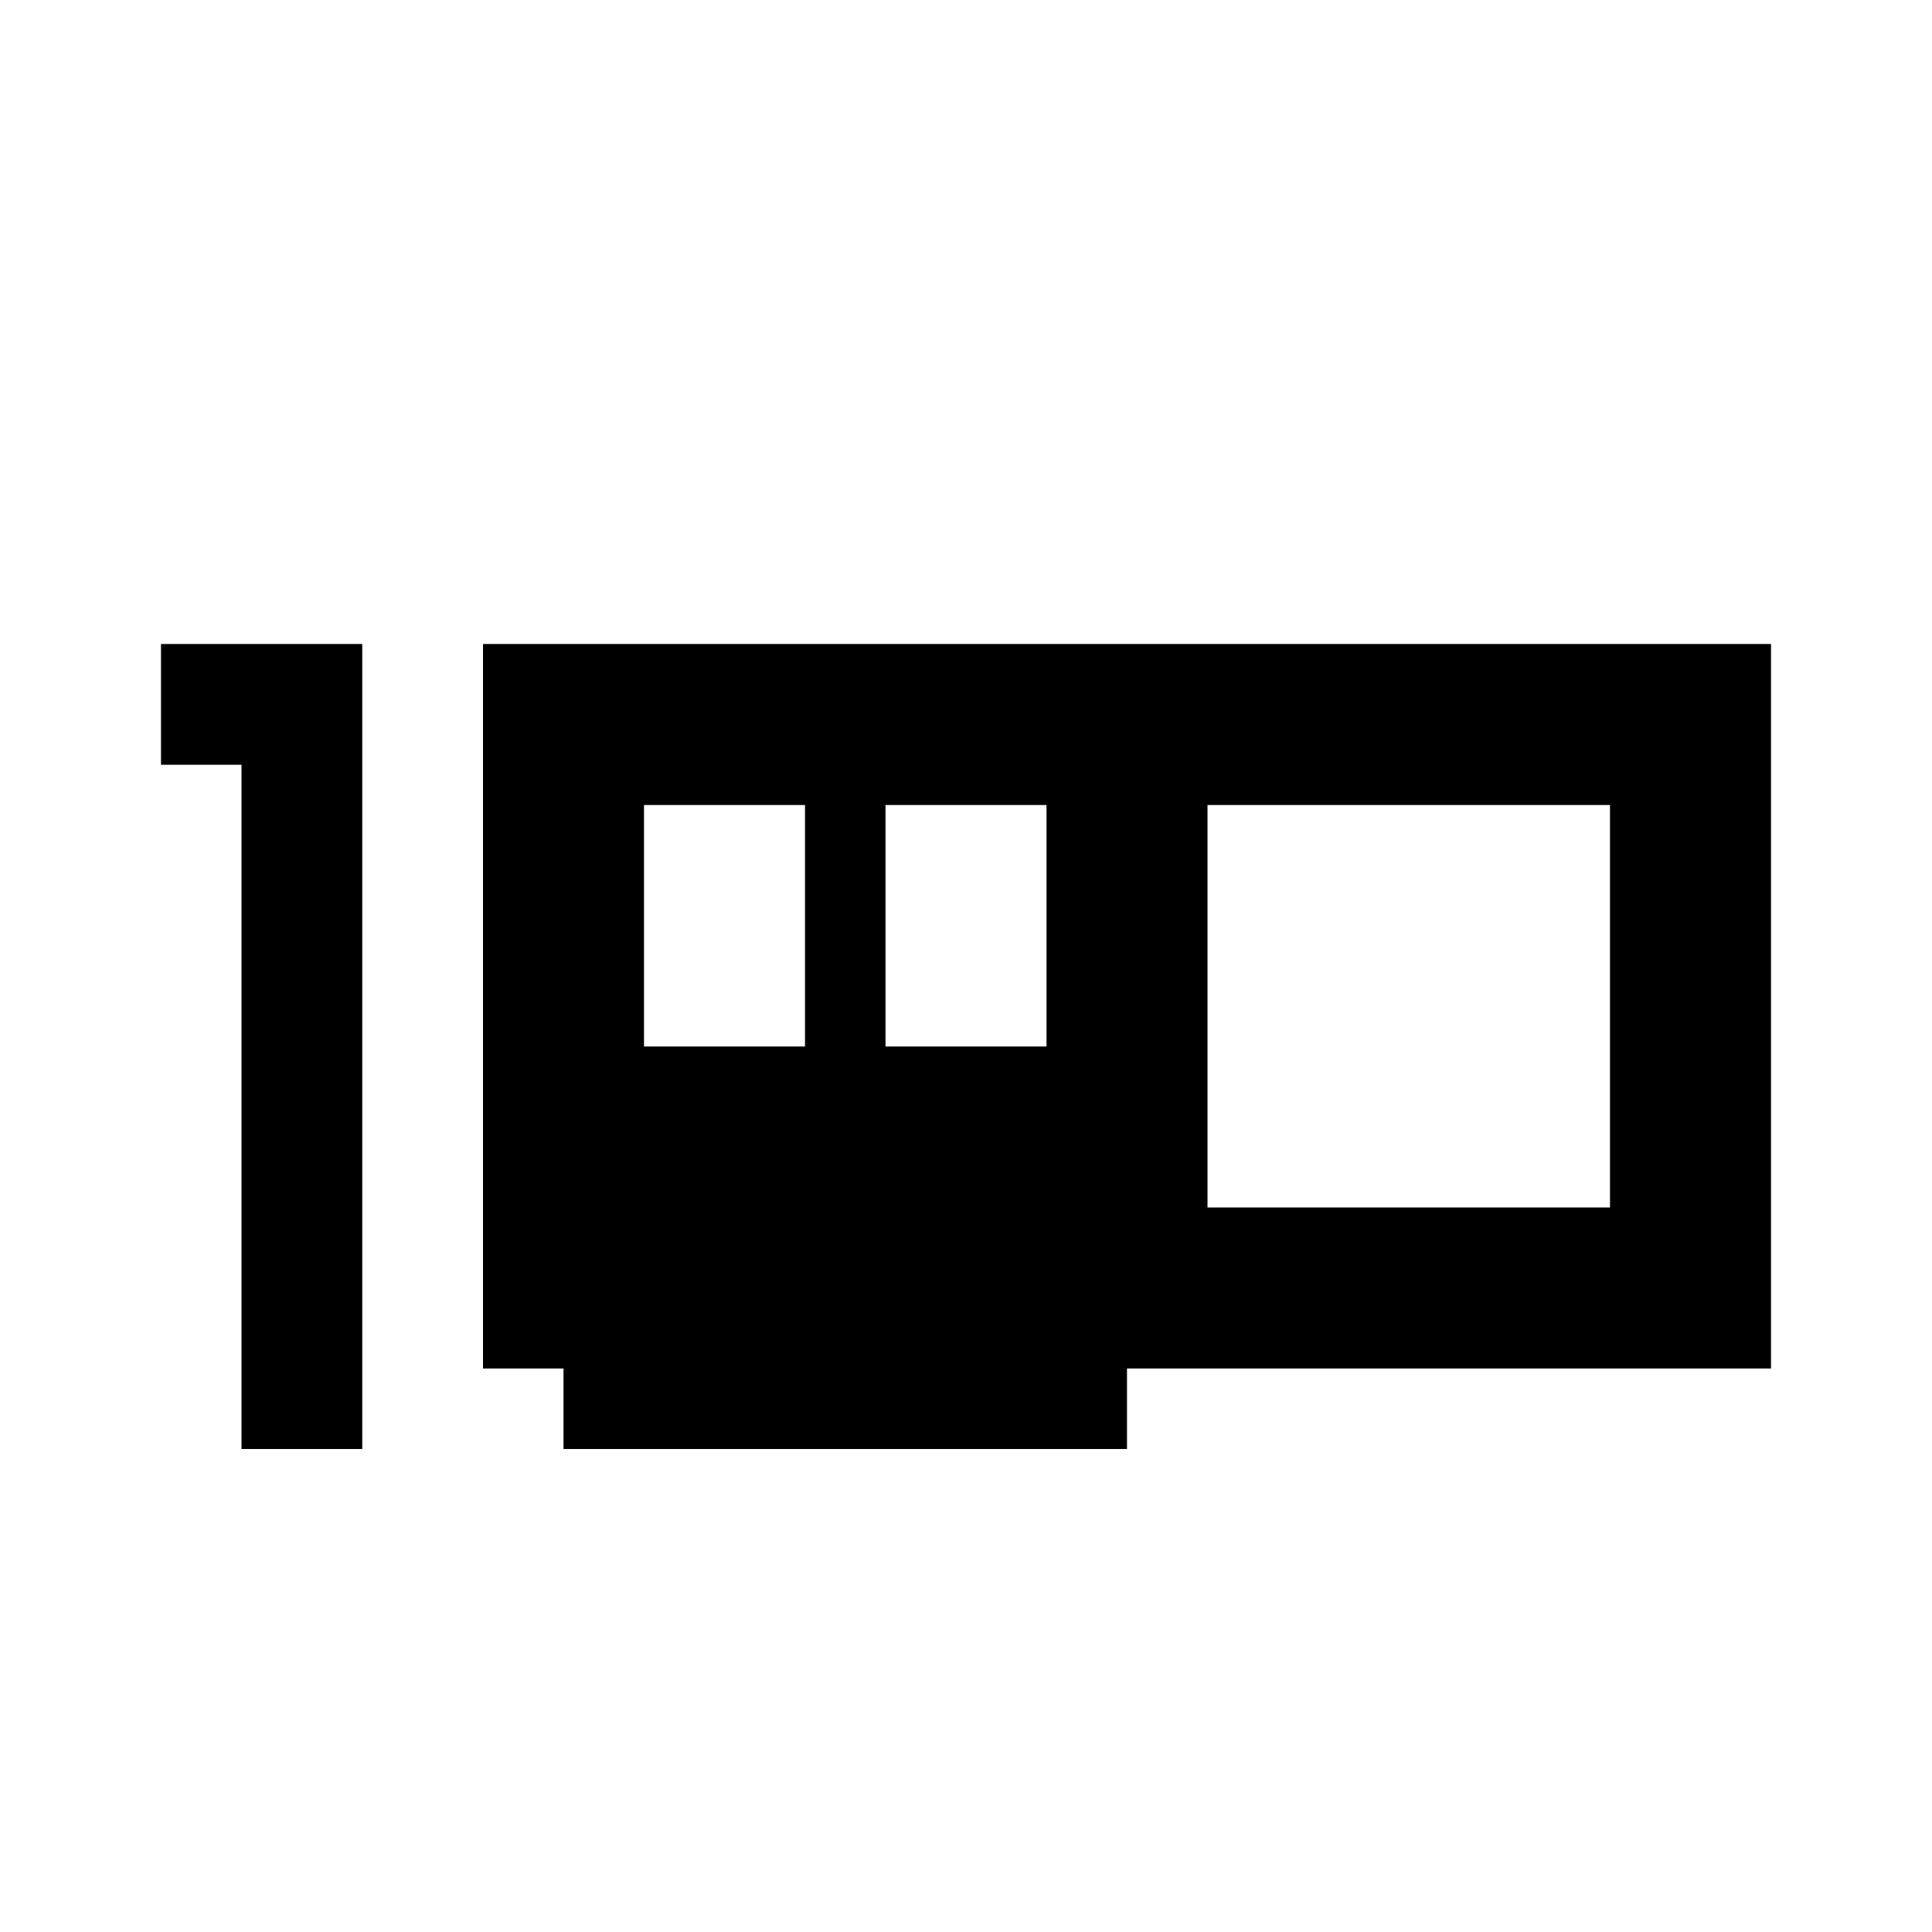
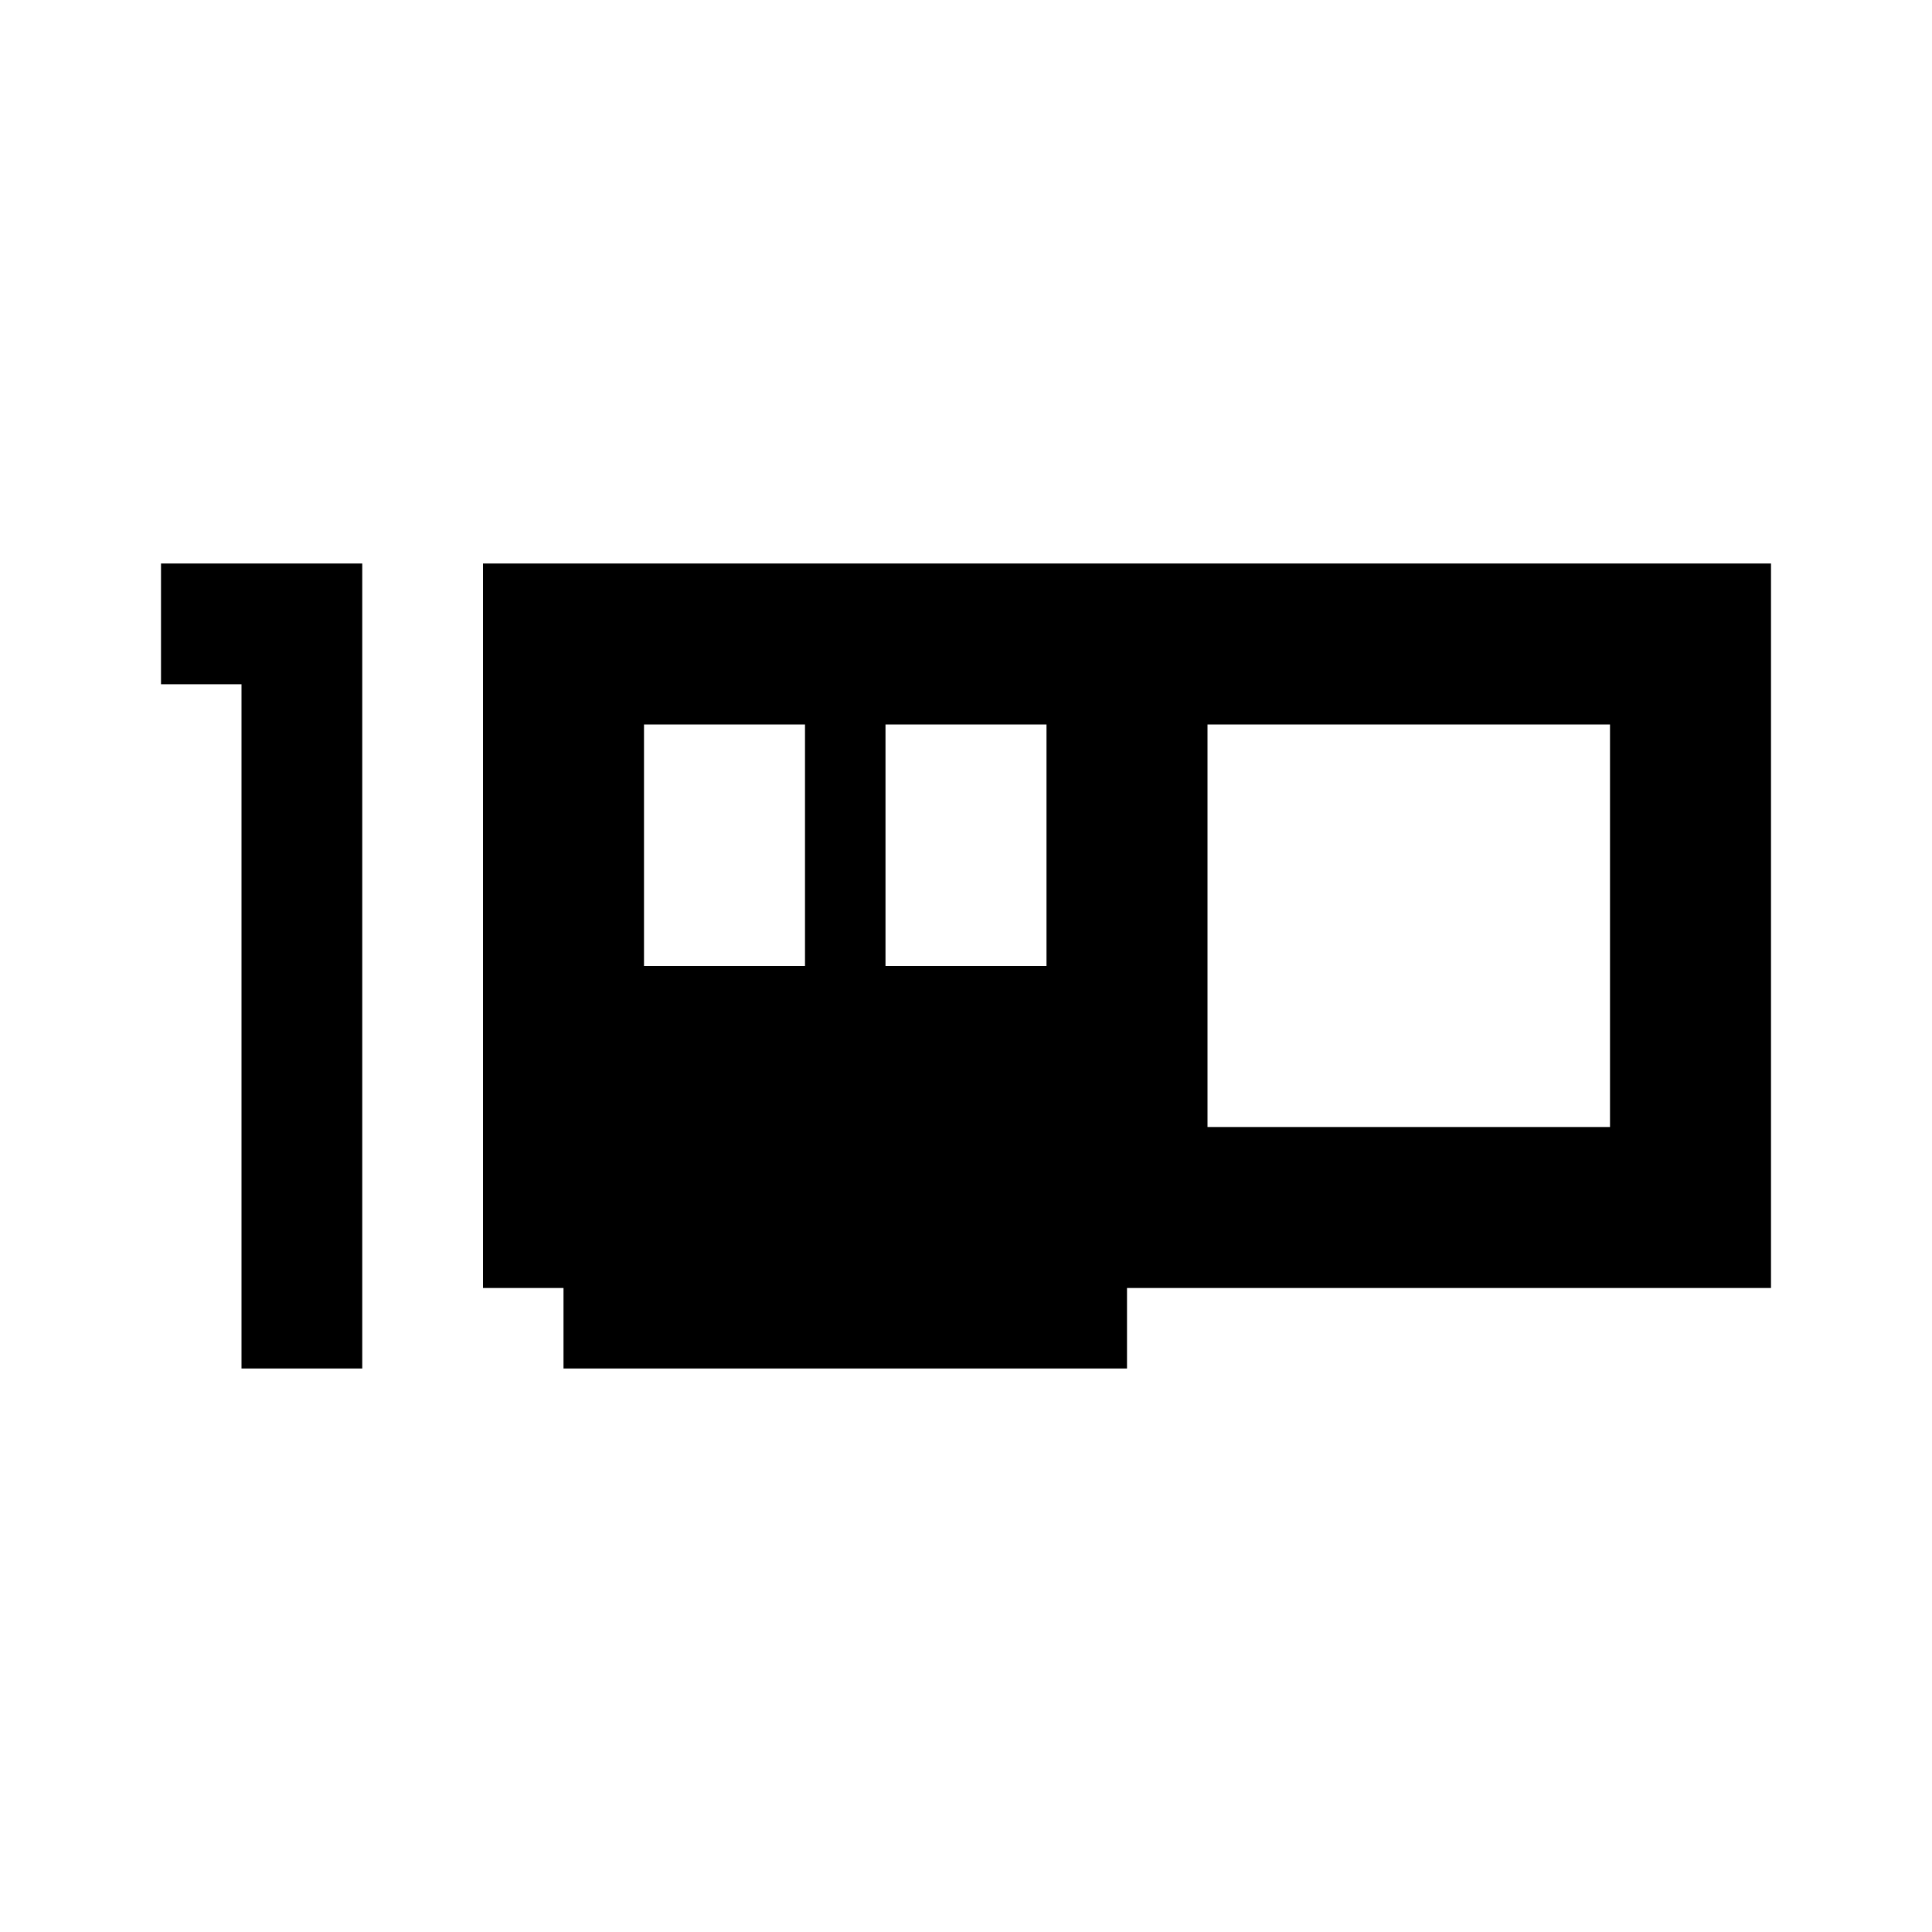
<svg xmlns="http://www.w3.org/2000/svg" version="1.1" id="mdi-expansion-card-variant" width="24" height="24" viewBox="0 0 24 24">
-   <path d="M2 8H4.5V18H3V9.5H2M22 8V17H14V18H7V17H6V8M10 10H8V13H10M13 10H11V13H13M20 10H15V15H20Z" />
+   <path d="M2 7H4.5V17H3V8.5H2M22 7V16H14V17H7V16H6V7M10 9H8V12H10M13 9H11V12H13M20 9H15V14H20V9Z" />
</svg>
